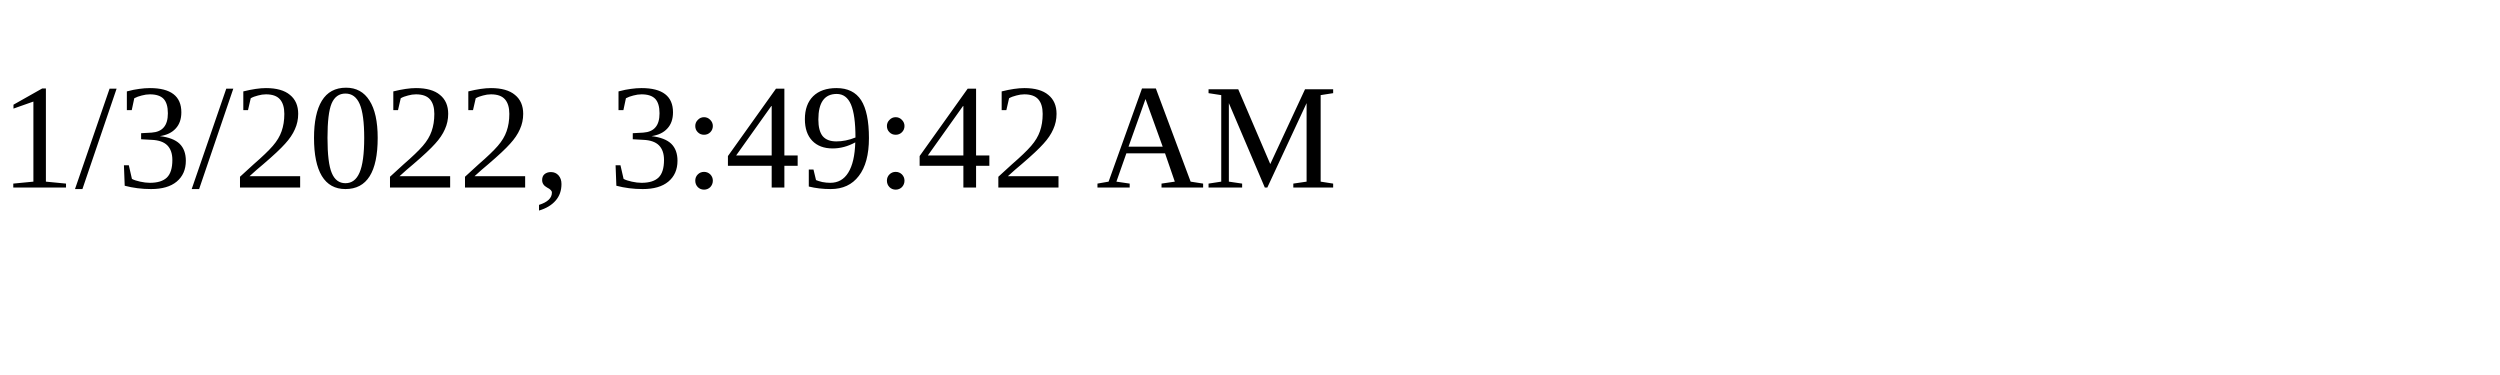
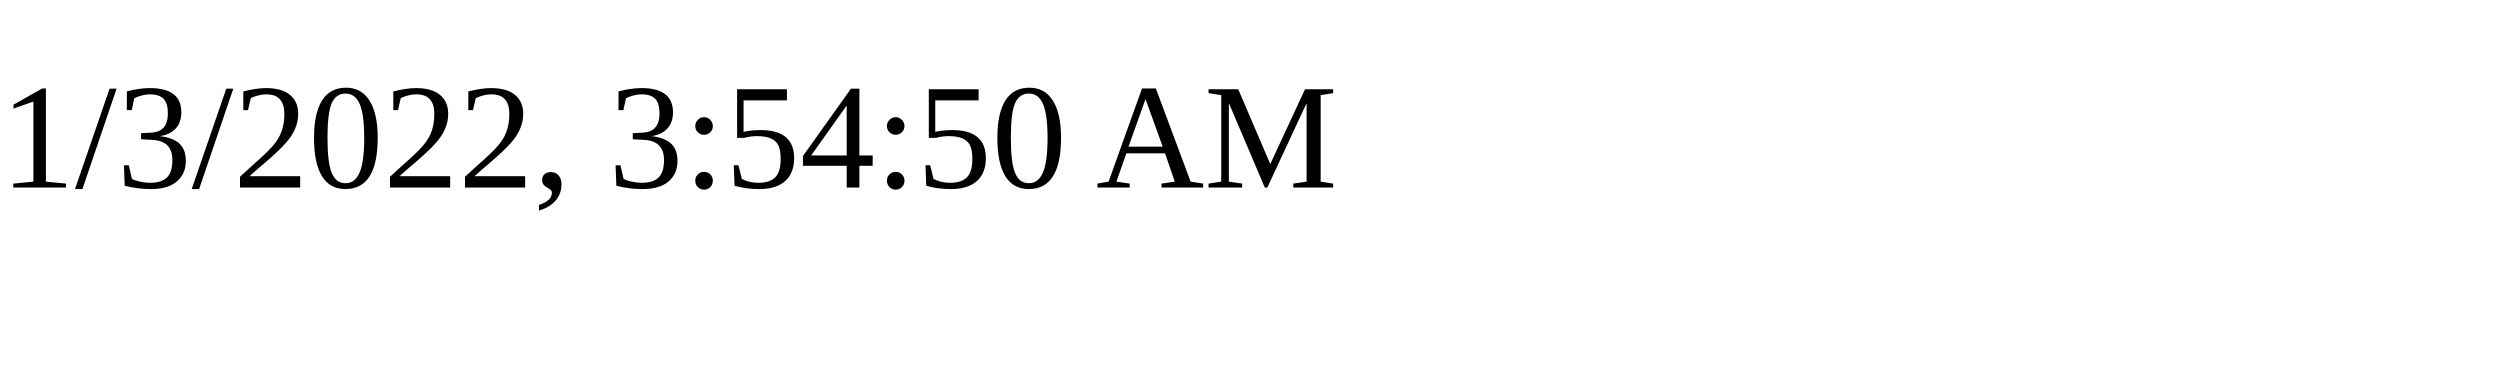
<svg xmlns="http://www.w3.org/2000/svg" height="30" width="200">
-   <text x="0" y="15">1/3/2022, 3:49:42 AM</text>
+   <text x="0" y="15">1/3/2022, 3:54:50 AM</text>
</svg>
